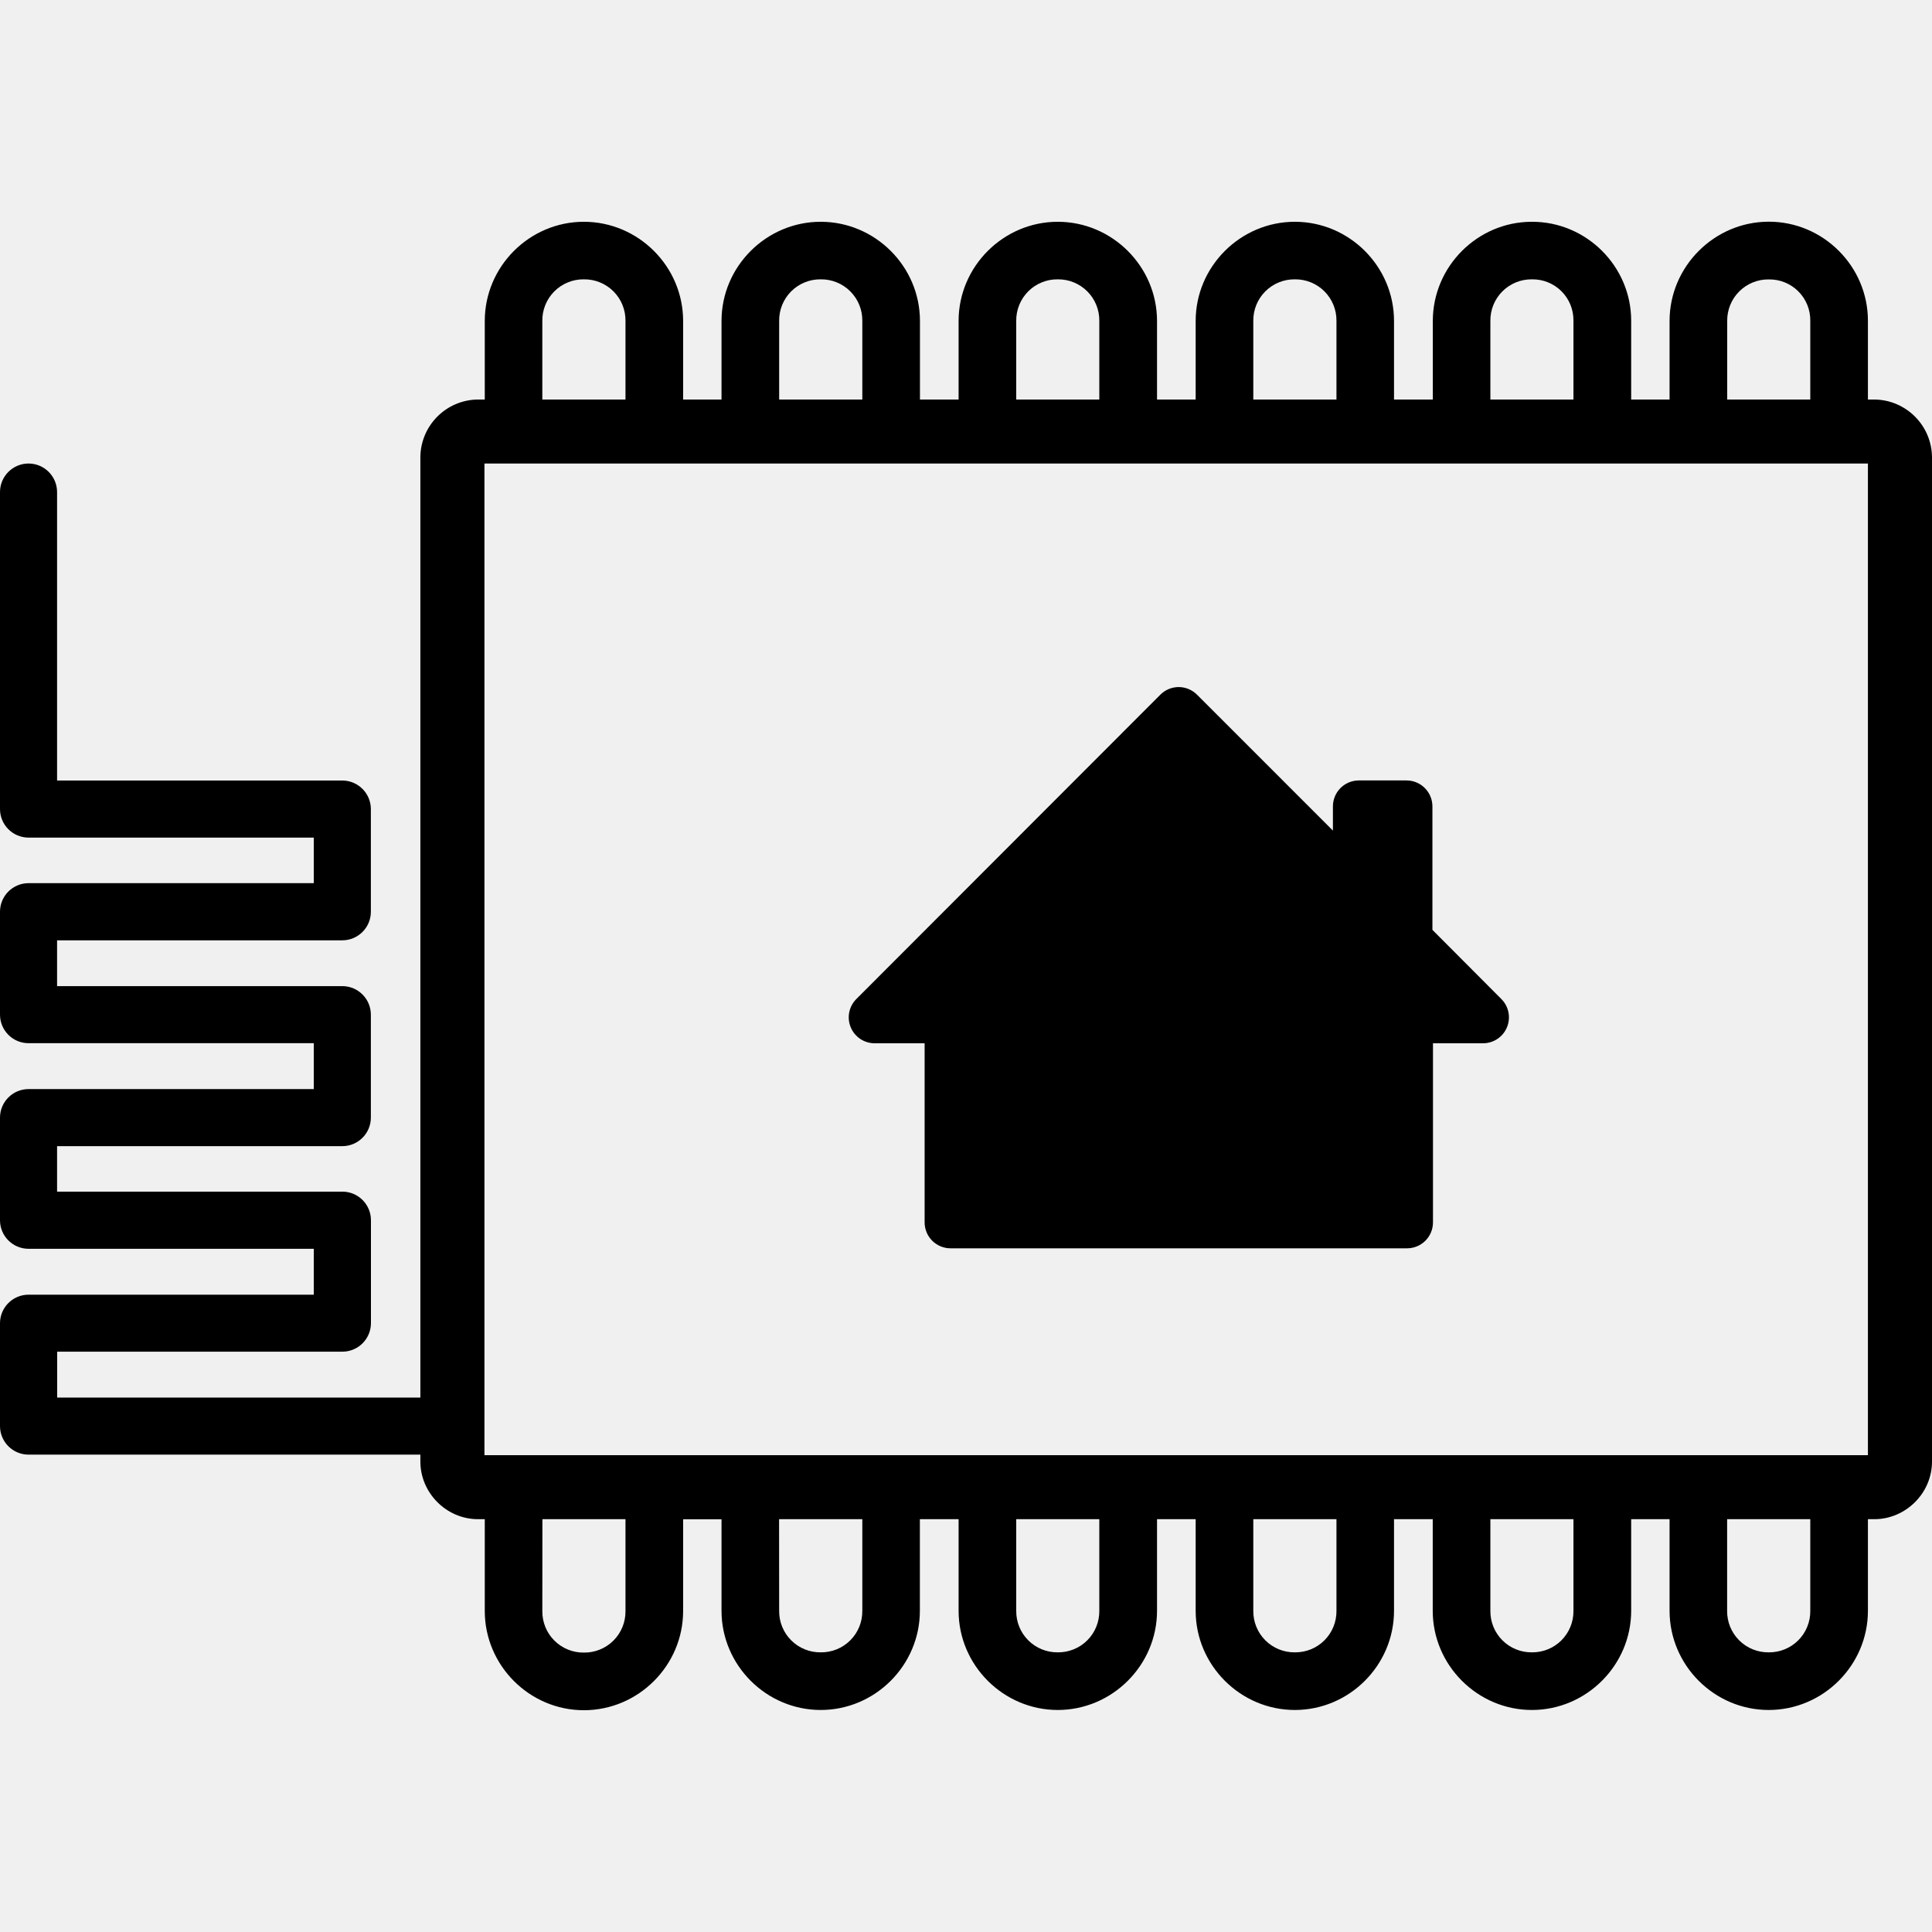
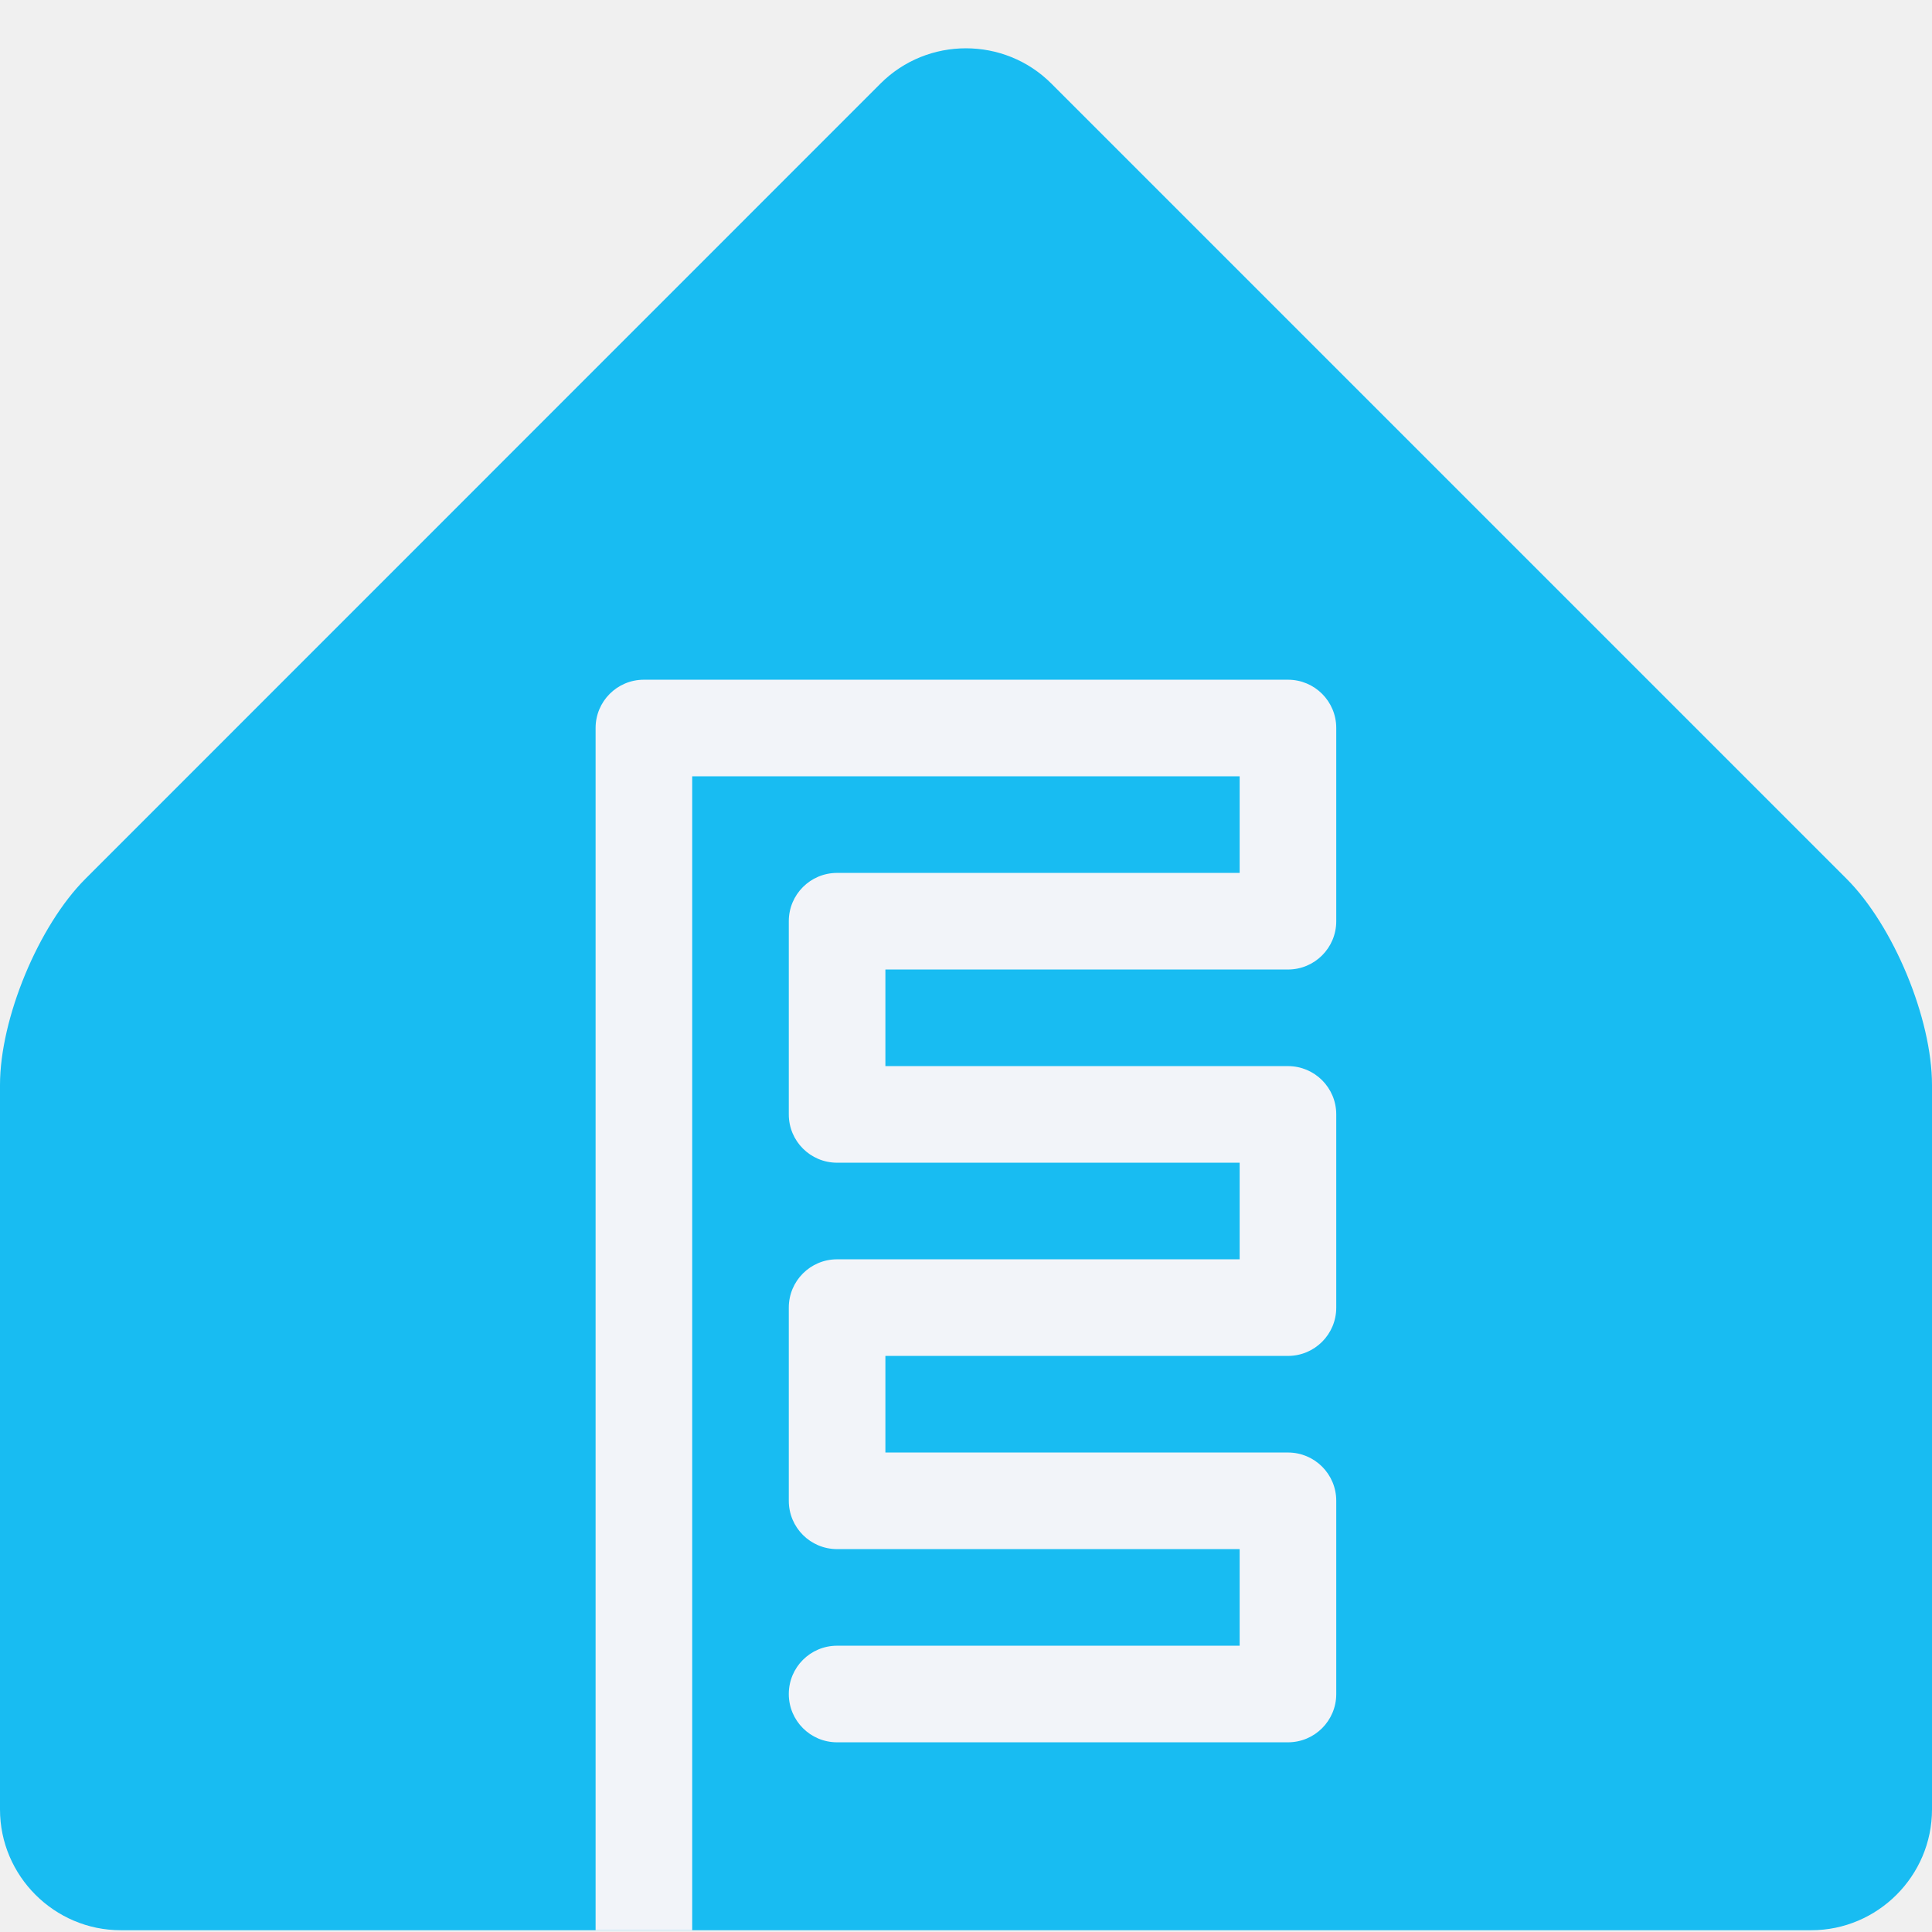
- <svg xmlns="http://www.w3.org/2000/svg" role="img" viewBox="0 0 24 24">
-   <path d="M7.253 2.755c-.676 0-1.231.555-1.231 1.232v.976h-.083a.722.722 0 00-.717.716v11.682H.71v-.57h3.544a.355.355 0 00.354-.354v-1.279a.355.355 0 00-.354-.355H.709v-.565h3.544a.355.355 0 00.354-.355v-1.278a.355.355 0 00-.354-.355H.709v-.569h3.544a.355.355 0 00.354-.355V10.05a.355.355 0 00-.354-.354H.709V6.113a.355.355 0 00-.355-.355.355.355 0 00-.354.355v3.937a.355.355 0 00.354.355h3.544v.566H.354a.355.355 0 00-.354.355v1.279a.355.355 0 00.354.354h3.544v.57H.354a.355.355 0 00-.354.354v1.275a.355.355 0 00.354.355h3.544v.57H.354a.355.355 0 00-.354.354v1.278a.355.355 0 00.354.355h4.868v.086c0 .389.323.716.717.716h.083v1.14c0 .677.555 1.233 1.231 1.233.677 0 1.233-.556 1.233-1.232v-1.14h.477v1.137c0 .676.556 1.232 1.232 1.232.677 0 1.232-.556 1.232-1.232v-1.138h.481v1.138c0 .676.556 1.232 1.232 1.232.676 0 1.233-.556 1.233-1.232v-1.138h.48v1.138c0 .676.556 1.232 1.232 1.232.677 0 1.232-.556 1.232-1.232v-1.138h.481v1.138c0 .676.556 1.232 1.232 1.232.676 0 1.233-.556 1.233-1.232v-1.138h.477v1.138c0 .676.555 1.232 1.231 1.232.677 0 1.233-.556 1.233-1.232v-1.138h.079c.39 0 .717-.323.717-.716V5.679a.723.723 0 00-.714-.716h-.082v-.979c0-.676-.556-1.231-1.232-1.23h-.001c-.676.001-1.231.557-1.231 1.233v.976h-.477v-.98c0-.675-.557-1.23-1.233-1.228h-.001c-.676 0-1.23.556-1.23 1.232v.976h-.482v-.976c0-.677-.555-1.232-1.232-1.232-.676 0-1.232.555-1.232 1.232v.976h-.48v-.976c0-.677-.557-1.232-1.233-1.232s-1.232.555-1.232 1.232v.976h-.48v-.976c0-.677-.556-1.232-1.233-1.232-.676 0-1.232.555-1.232 1.232v.976h-.477v-.976c0-.677-.556-1.232-1.233-1.232zm0 .715a.51.51 0 01.517.517v.976H6.737v-.976a.51.51 0 01.516-.517zm2.942 0a.51.51 0 01.517.517v.976H9.679v-.976a.51.51 0 01.516-.517zm2.945 0a.51.51 0 01.516.517v.976h-1.032v-.976a.51.51 0 01.516-.517zm2.945 0a.51.51 0 01.517.517v.976h-1.033v-.976a.51.51 0 01.516-.517zm2.945 0h.001a.507.507 0 01.515.513v.98h-1.032v-.976a.51.51 0 01.516-.517zm2.942.001h.001a.507.507 0 01.515.513v.979h-1.032v-.976a.51.51 0 01.516-.516zM6.018 5.758h17.186v12.319H6.018zm8.63 2.777a.322.322 0 00-.234.095l-3.776 3.78a.322.322 0 00.228.55h.62v2.225a.322.322 0 00.323.322h5.67a.322.322 0 00.322-.322V12.96h.621a.322.322 0 00.228-.55l-.856-.859v-1.533a.322.322 0 00-.322-.323h-.591a.322.322 0 00-.323.323v.3L14.87 8.63a.322.322 0 00-.221-.095zm-7.91 10.337H7.77v1.14a.51.51 0 01-.517.517.51.51 0 01-.516-.516zm2.94 0h1.034v1.138a.51.51 0 01-.517.516.51.51 0 01-.516-.516zm2.946 0h1.032v1.138a.51.51 0 01-.516.516.51.51 0 01-.516-.516zm2.945 0h1.033v1.138a.51.51 0 01-.517.516.51.51 0 01-.516-.516zm2.945 0h1.032v1.138a.51.51 0 01-.516.516.51.51 0 01-.516-.516zm2.941 0h1.033v1.138a.51.51 0 01-.517.516.51.51 0 01-.516-.516z" />
+ <svg xmlns="http://www.w3.org/2000/svg" fill="none" viewBox="0 0 240 240">
+   <path fill="#18bcf2" d="m 320,299 c 0,8.25 -6.75,15 -15,15 H 95 c -8.25,0 -15,-6.75 -15,-15 v -90 c 0,-8.25 4.781,-19.782 10.613,-25.613 L 189.387,84.593 c 5.832,-5.831 15.376,-5.831 21.207,0 l 98.793,98.794 C 315.219,189.218 320,200.75 320,209 Z" id="path1" transform="translate(-80,-74.22)" />
+   <path fill="#f2f4f9" d="m 239.994,158.656 h -80.007 c -3.318,0 -6,2.681 -6,6 V 314 h 12 V 170.656 h 68.007 v 12 h -50.007 c -3.318,0 -6,2.681 -6,6 v 24 c 0,3.319 2.682,6 6,6 h 50.007 v 12 h -50.007 c -3.318,0 -6,2.681 -6,6 v 24 c 0,3.319 2.682,6 6,6 h 50.007 v 12 h -50.007 c -3.318,0 -6,2.681 -6,6 0,3.319 2.682,6 6,6 h 56.007 c 3.318,0 6,-2.681 6,-6 v -24 c 0,-3.319 -2.682,-6 -6,-6 h -50.007 v -12 h 50.007 c 3.318,0 6,-2.681 6,-6 v -24 c 0,-3.319 -2.682,-6 -6,-6 h -50.007 v -12 h 50.007 c 3.318,0 6,-2.681 6,-6 v -24 c 0,-3.319 -2.682,-6 -6,-6 z" id="path2" transform="translate(-80,-74.22)" />
+   <defs id="defs2">
+     <clipPath id="clip0_2_140">
+       <rect width="400" height="400" fill="#ffffff" id="rect2" x="0" y="0" />
+     </clipPath>
+   </defs>
</svg>
